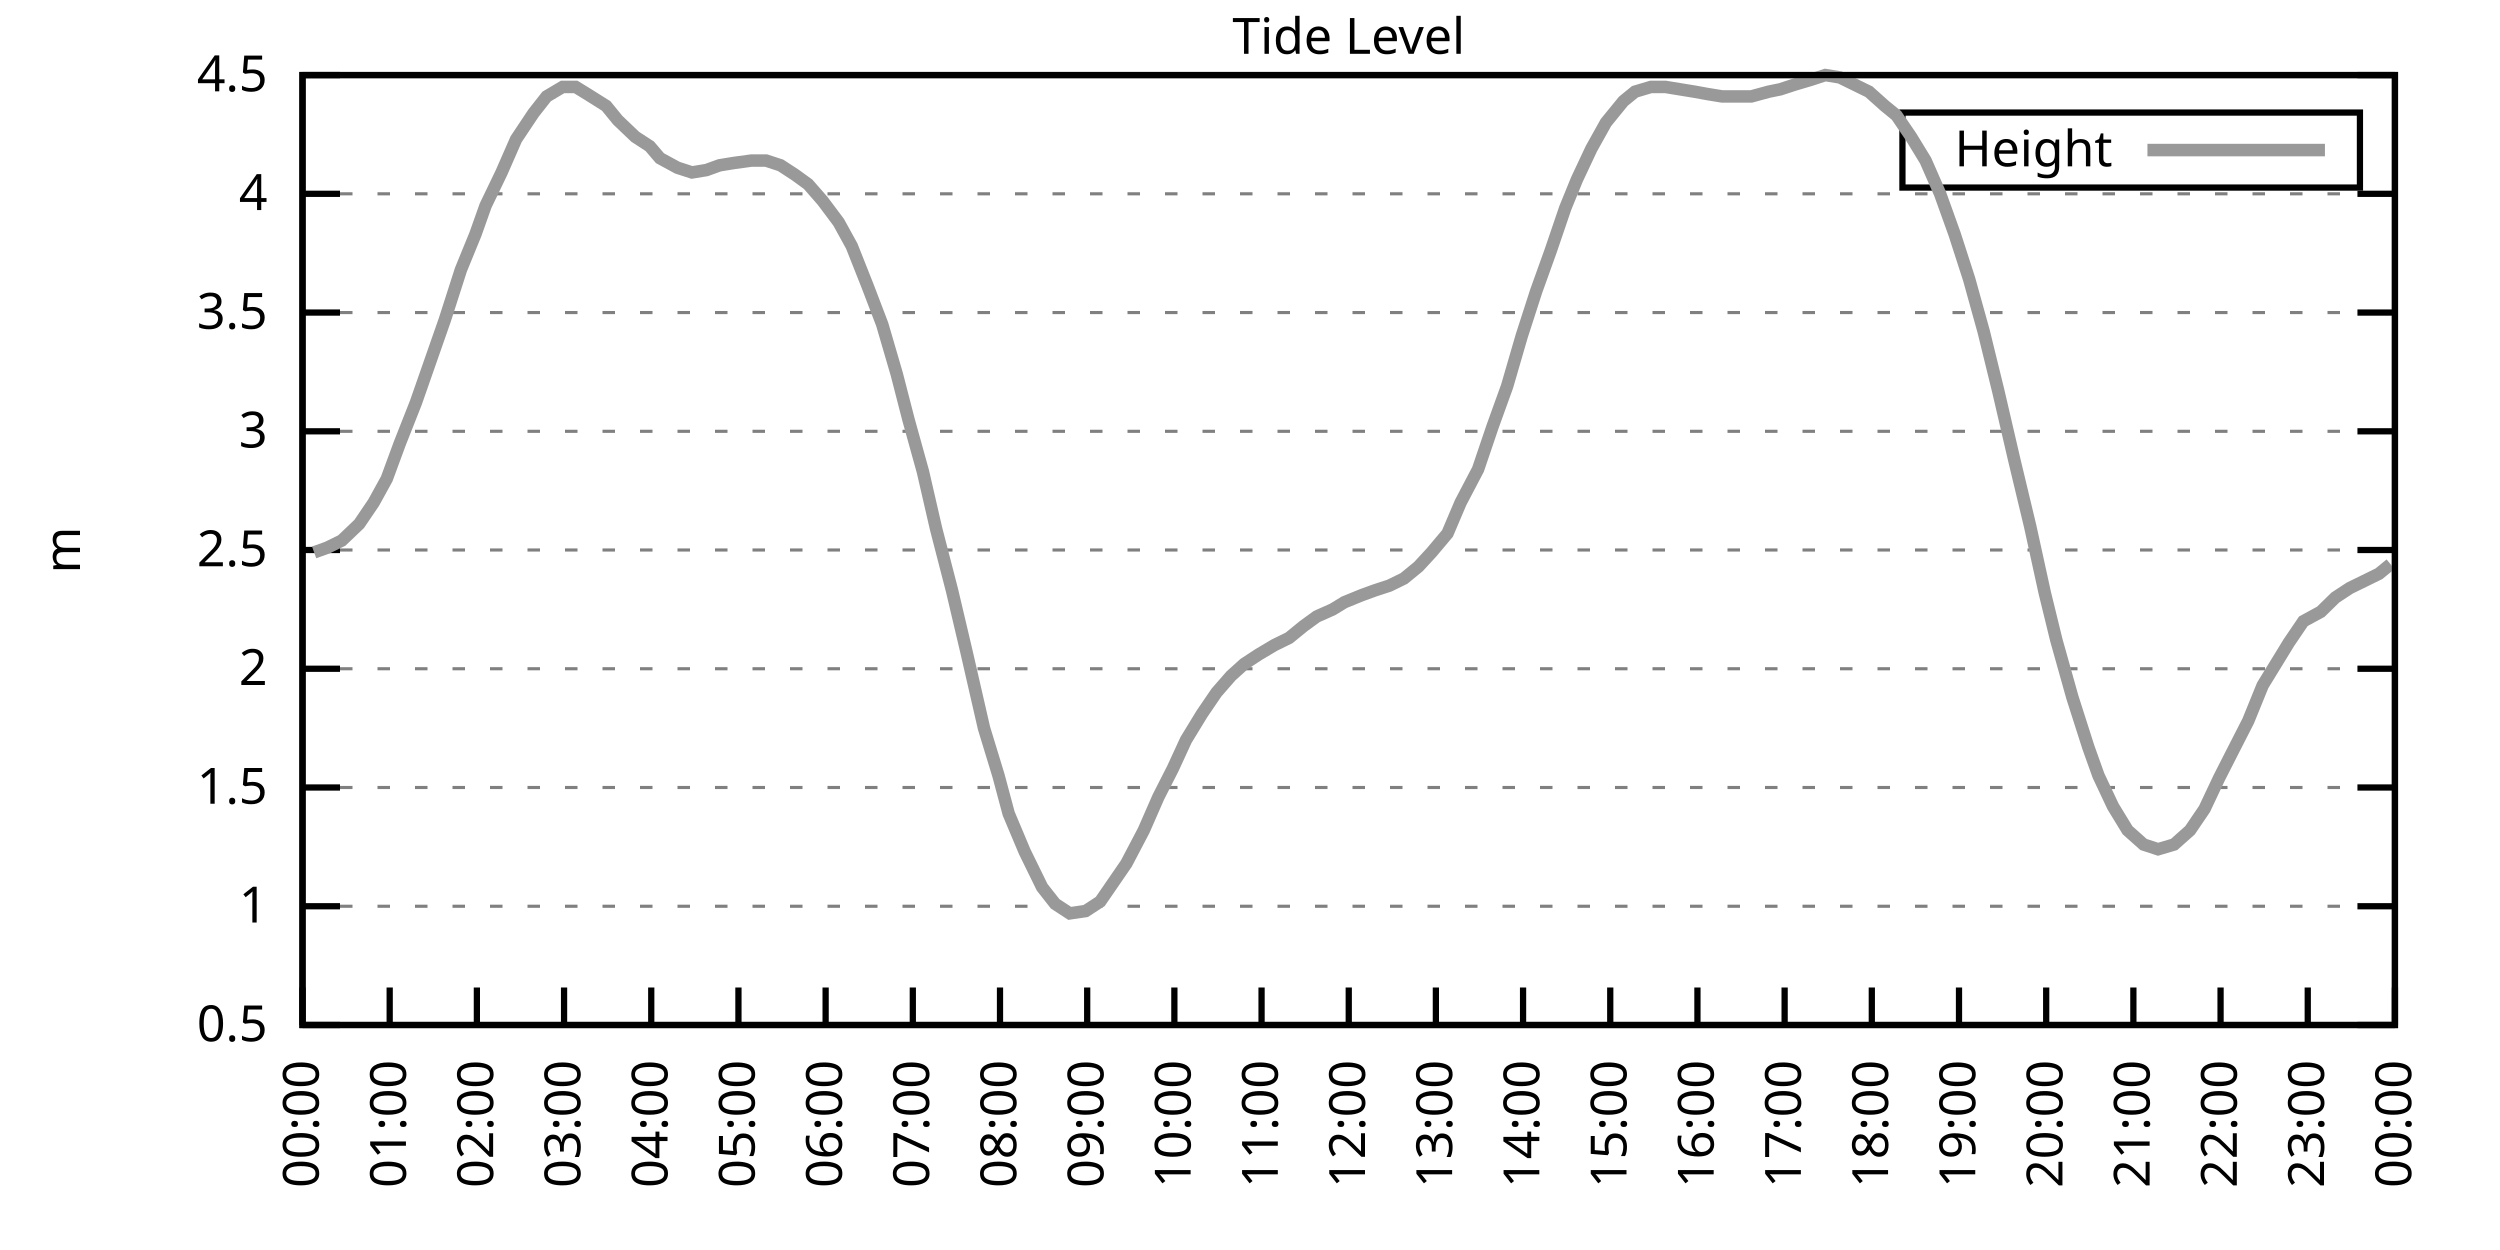
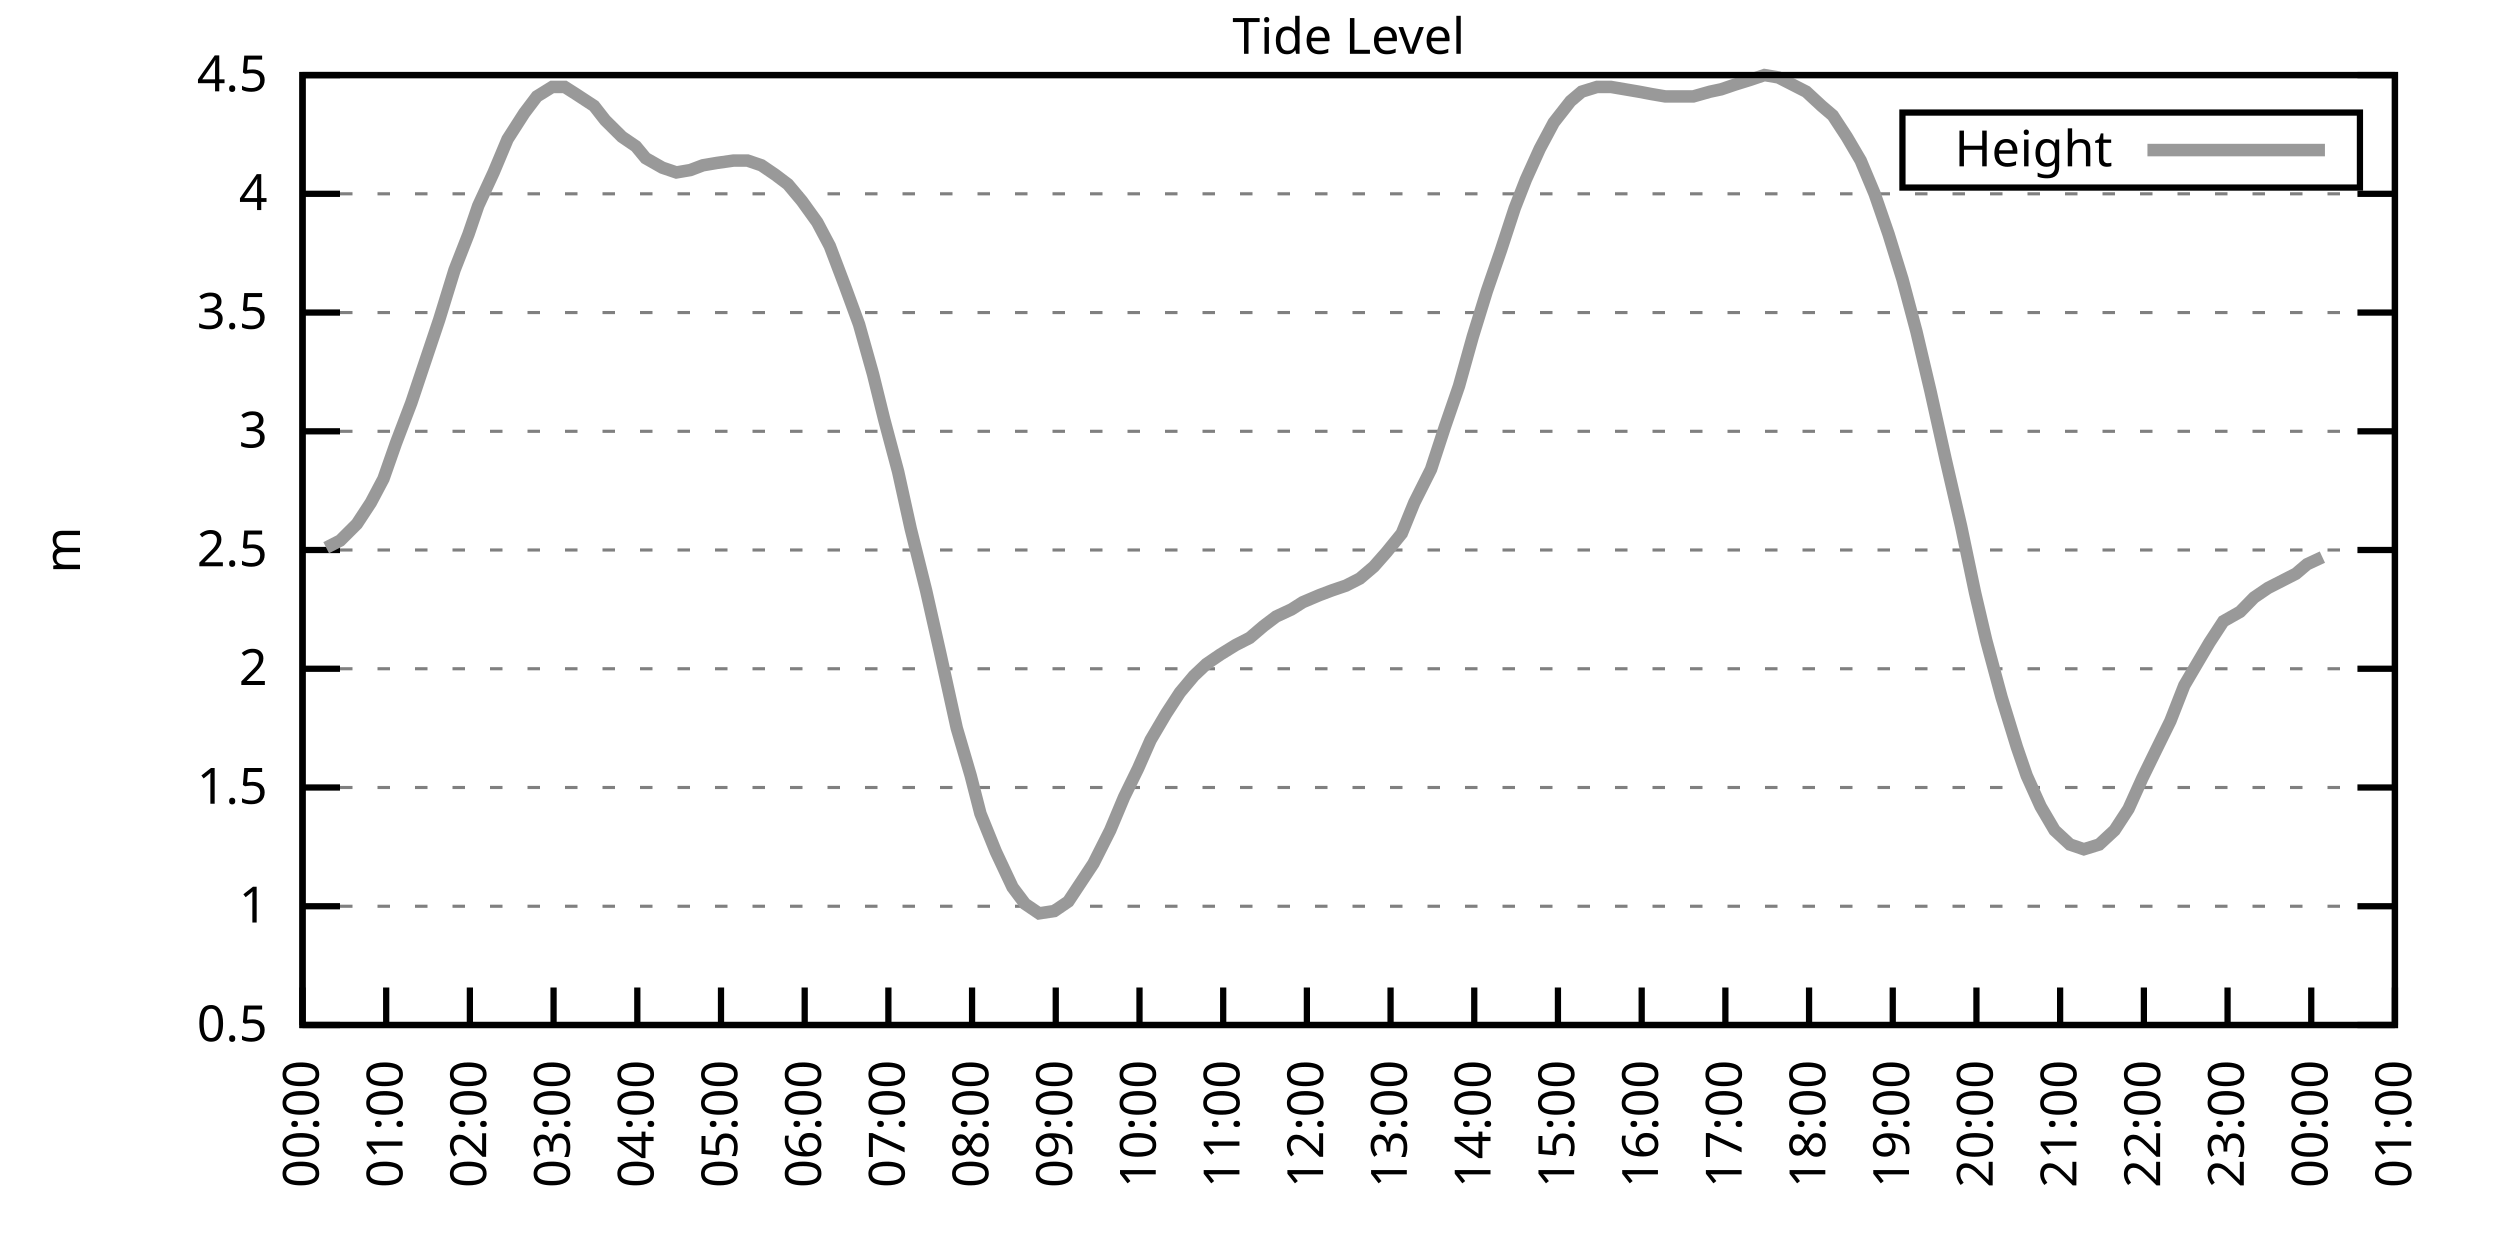
<svg xmlns="http://www.w3.org/2000/svg" xmlns:xlink="http://www.w3.org/1999/xlink" width="400" height="200" viewBox="0 0 400 200">
  <g id="gnuplot_canvas">
    <rect x="0" y="0" width="400" height="200" fill="none" />
    <defs>
      <circle id="gpDot" r="0.5" stroke-width="0.5" stroke="currentColor" />
      <path id="gpPt0" stroke-width="0.333" stroke="currentColor" d="M-1,0 h2 M0,-1 v2" />
      <path id="gpPt1" stroke-width="0.333" stroke="currentColor" d="M-1,-1 L1,1 M1,-1 L-1,1" />
      <path id="gpPt2" stroke-width="0.333" stroke="currentColor" d="M-1,0 L1,0 M0,-1 L0,1 M-1,-1 L1,1 M-1,1 L1,-1" />
      <rect id="gpPt3" stroke-width="0.333" stroke="currentColor" x="-1" y="-1" width="2" height="2" />
      <rect id="gpPt4" stroke-width="0.333" stroke="currentColor" fill="currentColor" x="-1" y="-1" width="2" height="2" />
      <circle id="gpPt5" stroke-width="0.333" stroke="currentColor" cx="0" cy="0" r="1" />
      <use xlink:href="#gpPt5" id="gpPt6" fill="currentColor" stroke="none" />
      <path id="gpPt7" stroke-width="0.333" stroke="currentColor" d="M0,-1.33 L-1.33,0.67 L1.33,0.67 z" />
      <use xlink:href="#gpPt7" id="gpPt8" fill="currentColor" stroke="none" />
      <use xlink:href="#gpPt7" id="gpPt9" stroke="currentColor" transform="rotate(180)" />
      <use xlink:href="#gpPt9" id="gpPt10" fill="currentColor" stroke="none" />
      <use xlink:href="#gpPt3" id="gpPt11" stroke="currentColor" transform="rotate(45)" />
      <use xlink:href="#gpPt11" id="gpPt12" fill="currentColor" stroke="none" />
      <path id="gpPt13" stroke-width="0.333" stroke="currentColor" d="M0,1.330 L1.265,0.411 L0.782,-1.067 L-0.782,-1.076 L-1.265,0.411 z" />
      <use xlink:href="#gpPt13" id="gpPt14" fill="currentColor" stroke="none" />
      <filter id="textbox" filterUnits="objectBoundingBox" x="0" y="0" height="1" width="1">
        <feFlood flood-color="white" flood-opacity="1" result="bgnd" />
        <feComposite in="SourceGraphic" in2="bgnd" operator="atop" />
      </filter>
      <filter id="greybox" filterUnits="objectBoundingBox" x="0" y="0" height="1" width="1">
        <feFlood flood-color="lightgrey" flood-opacity="1" result="grey" />
        <feComposite in="SourceGraphic" in2="grey" operator="atop" />
      </filter>
    </defs>
    <g fill="none" color="white" stroke="currentColor" stroke-width="1.00" stroke-linecap="butt" stroke-linejoin="miter">
</g>
    <g fill="none" color="black" stroke="currentColor" stroke-width="1.00" stroke-linecap="butt" stroke-linejoin="miter">
      <g stroke="none" shape-rendering="crispEdges">
        <polygon fill="rgb(255, 255, 255)" points="48.40,164.00 383.18,164.00 383.18,12.02 48.40,12.02 " />
      </g>
    </g>
    <g fill="none" color="black" stroke="currentColor" stroke-width="1.00" stroke-linecap="butt" stroke-linejoin="miter">
</g>
    <g fill="none" color="black" stroke="black" stroke-width="0.50" stroke-linecap="butt" stroke-linejoin="miter">
</g>
    <g fill="none" color="gray" stroke="currentColor" stroke-width="0.50" stroke-linecap="butt" stroke-linejoin="miter">
      <path stroke="gray" stroke-dasharray="2,4" class="gridline" d="M48.40,164.00 L383.19,164.00  " />
    </g>
    <g fill="none" color="gray" stroke="gray" stroke-width="1.00" stroke-linecap="butt" stroke-linejoin="miter">
</g>
    <g fill="none" color="black" stroke="currentColor" stroke-width="1.00" stroke-linecap="butt" stroke-linejoin="miter">
      <path stroke="black" d="M48.40,164.00 L54.40,164.00 M383.19,164.00 L377.19,164.00  " />
      <g transform="translate(42.80,166.60)" stroke="none" fill="black" font-family="Sans" font-size="8.00" text-anchor="end">
        <text>
          <tspan font-family="Sans"> 0.5</tspan>
        </text>
      </g>
    </g>
    <g fill="none" color="black" stroke="currentColor" stroke-width="1.00" stroke-linecap="butt" stroke-linejoin="miter">
</g>
    <g fill="none" color="black" stroke="black" stroke-width="0.50" stroke-linecap="butt" stroke-linejoin="miter">
</g>
    <g fill="none" color="gray" stroke="currentColor" stroke-width="0.50" stroke-linecap="butt" stroke-linejoin="miter">
      <path stroke="gray" stroke-dasharray="2,4" class="gridline" d="M48.40,145.00 L383.19,145.00  " />
    </g>
    <g fill="none" color="gray" stroke="gray" stroke-width="1.00" stroke-linecap="butt" stroke-linejoin="miter">
</g>
    <g fill="none" color="black" stroke="currentColor" stroke-width="1.00" stroke-linecap="butt" stroke-linejoin="miter">
      <path stroke="black" d="M48.40,145.00 L54.40,145.00 M383.19,145.00 L377.19,145.00  " />
      <g transform="translate(42.80,147.60)" stroke="none" fill="black" font-family="Sans" font-size="8.00" text-anchor="end">
        <text>
          <tspan font-family="Sans"> 1</tspan>
        </text>
      </g>
    </g>
    <g fill="none" color="black" stroke="currentColor" stroke-width="1.00" stroke-linecap="butt" stroke-linejoin="miter">
</g>
    <g fill="none" color="black" stroke="black" stroke-width="0.50" stroke-linecap="butt" stroke-linejoin="miter">
</g>
    <g fill="none" color="gray" stroke="currentColor" stroke-width="0.50" stroke-linecap="butt" stroke-linejoin="miter">
      <path stroke="gray" stroke-dasharray="2,4" class="gridline" d="M48.40,126.00 L383.19,126.00  " />
    </g>
    <g fill="none" color="gray" stroke="gray" stroke-width="1.00" stroke-linecap="butt" stroke-linejoin="miter">
</g>
    <g fill="none" color="black" stroke="currentColor" stroke-width="1.00" stroke-linecap="butt" stroke-linejoin="miter">
      <path stroke="black" d="M48.40,126.00 L54.40,126.00 M383.19,126.00 L377.19,126.00  " />
      <g transform="translate(42.80,128.60)" stroke="none" fill="black" font-family="Sans" font-size="8.00" text-anchor="end">
        <text>
          <tspan font-family="Sans"> 1.5</tspan>
        </text>
      </g>
    </g>
    <g fill="none" color="black" stroke="currentColor" stroke-width="1.00" stroke-linecap="butt" stroke-linejoin="miter">
</g>
    <g fill="none" color="black" stroke="black" stroke-width="0.50" stroke-linecap="butt" stroke-linejoin="miter">
</g>
    <g fill="none" color="gray" stroke="currentColor" stroke-width="0.50" stroke-linecap="butt" stroke-linejoin="miter">
      <path stroke="gray" stroke-dasharray="2,4" class="gridline" d="M48.40,107.00 L383.19,107.00  " />
    </g>
    <g fill="none" color="gray" stroke="gray" stroke-width="1.00" stroke-linecap="butt" stroke-linejoin="miter">
</g>
    <g fill="none" color="black" stroke="currentColor" stroke-width="1.00" stroke-linecap="butt" stroke-linejoin="miter">
      <path stroke="black" d="M48.40,107.00 L54.40,107.00 M383.19,107.00 L377.19,107.00  " />
      <g transform="translate(42.80,109.60)" stroke="none" fill="black" font-family="Sans" font-size="8.00" text-anchor="end">
        <text>
          <tspan font-family="Sans"> 2</tspan>
        </text>
      </g>
    </g>
    <g fill="none" color="black" stroke="currentColor" stroke-width="1.00" stroke-linecap="butt" stroke-linejoin="miter">
</g>
    <g fill="none" color="black" stroke="black" stroke-width="0.50" stroke-linecap="butt" stroke-linejoin="miter">
</g>
    <g fill="none" color="gray" stroke="currentColor" stroke-width="0.50" stroke-linecap="butt" stroke-linejoin="miter">
      <path stroke="gray" stroke-dasharray="2,4" class="gridline" d="M48.40,88.00 L383.19,88.00  " />
    </g>
    <g fill="none" color="gray" stroke="gray" stroke-width="1.00" stroke-linecap="butt" stroke-linejoin="miter">
</g>
    <g fill="none" color="black" stroke="currentColor" stroke-width="1.00" stroke-linecap="butt" stroke-linejoin="miter">
      <path stroke="black" d="M48.40,88.00 L54.40,88.00 M383.19,88.00 L377.19,88.00  " />
      <g transform="translate(42.80,90.60)" stroke="none" fill="black" font-family="Sans" font-size="8.00" text-anchor="end">
        <text>
          <tspan font-family="Sans"> 2.5</tspan>
        </text>
      </g>
    </g>
    <g fill="none" color="black" stroke="currentColor" stroke-width="1.00" stroke-linecap="butt" stroke-linejoin="miter">
</g>
    <g fill="none" color="black" stroke="black" stroke-width="0.50" stroke-linecap="butt" stroke-linejoin="miter">
</g>
    <g fill="none" color="gray" stroke="currentColor" stroke-width="0.50" stroke-linecap="butt" stroke-linejoin="miter">
      <path stroke="gray" stroke-dasharray="2,4" class="gridline" d="M48.40,69.01 L383.19,69.01  " />
    </g>
    <g fill="none" color="gray" stroke="gray" stroke-width="1.00" stroke-linecap="butt" stroke-linejoin="miter">
</g>
    <g fill="none" color="black" stroke="currentColor" stroke-width="1.00" stroke-linecap="butt" stroke-linejoin="miter">
      <path stroke="black" d="M48.40,69.01 L54.40,69.01 M383.19,69.01 L377.19,69.01  " />
      <g transform="translate(42.80,71.61)" stroke="none" fill="black" font-family="Sans" font-size="8.00" text-anchor="end">
        <text>
          <tspan font-family="Sans"> 3</tspan>
        </text>
      </g>
    </g>
    <g fill="none" color="black" stroke="currentColor" stroke-width="1.00" stroke-linecap="butt" stroke-linejoin="miter">
</g>
    <g fill="none" color="black" stroke="black" stroke-width="0.50" stroke-linecap="butt" stroke-linejoin="miter">
</g>
    <g fill="none" color="gray" stroke="currentColor" stroke-width="0.50" stroke-linecap="butt" stroke-linejoin="miter">
      <path stroke="gray" stroke-dasharray="2,4" class="gridline" d="M48.40,50.01 L383.19,50.01  " />
    </g>
    <g fill="none" color="gray" stroke="gray" stroke-width="1.00" stroke-linecap="butt" stroke-linejoin="miter">
</g>
    <g fill="none" color="black" stroke="currentColor" stroke-width="1.00" stroke-linecap="butt" stroke-linejoin="miter">
      <path stroke="black" d="M48.40,50.01 L54.40,50.01 M383.19,50.01 L377.19,50.01  " />
      <g transform="translate(42.80,52.61)" stroke="none" fill="black" font-family="Sans" font-size="8.00" text-anchor="end">
        <text>
          <tspan font-family="Sans"> 3.5</tspan>
        </text>
      </g>
    </g>
    <g fill="none" color="black" stroke="currentColor" stroke-width="1.00" stroke-linecap="butt" stroke-linejoin="miter">
</g>
    <g fill="none" color="black" stroke="black" stroke-width="0.50" stroke-linecap="butt" stroke-linejoin="miter">
</g>
    <g fill="none" color="gray" stroke="currentColor" stroke-width="0.50" stroke-linecap="butt" stroke-linejoin="miter">
      <path stroke="gray" stroke-dasharray="2,4" class="gridline" d="M48.40,31.01 L383.19,31.01  " />
    </g>
    <g fill="none" color="gray" stroke="gray" stroke-width="1.00" stroke-linecap="butt" stroke-linejoin="miter">
</g>
    <g fill="none" color="black" stroke="currentColor" stroke-width="1.00" stroke-linecap="butt" stroke-linejoin="miter">
      <path stroke="black" d="M48.40,31.01 L54.40,31.01 M383.19,31.01 L377.19,31.01  " />
      <g transform="translate(42.80,33.61)" stroke="none" fill="black" font-family="Sans" font-size="8.00" text-anchor="end">
        <text>
          <tspan font-family="Sans"> 4</tspan>
        </text>
      </g>
    </g>
    <g fill="none" color="black" stroke="currentColor" stroke-width="1.00" stroke-linecap="butt" stroke-linejoin="miter">
</g>
    <g fill="none" color="black" stroke="black" stroke-width="0.50" stroke-linecap="butt" stroke-linejoin="miter">
</g>
    <g fill="none" color="gray" stroke="currentColor" stroke-width="0.50" stroke-linecap="butt" stroke-linejoin="miter">
      <path stroke="gray" stroke-dasharray="2,4" class="gridline" d="M48.40,12.01 L383.19,12.01  " />
    </g>
    <g fill="none" color="gray" stroke="gray" stroke-width="1.00" stroke-linecap="butt" stroke-linejoin="miter">
</g>
    <g fill="none" color="black" stroke="currentColor" stroke-width="1.00" stroke-linecap="butt" stroke-linejoin="miter">
      <path stroke="black" d="M48.40,12.01 L54.40,12.01 M383.19,12.01 L377.19,12.01  " />
      <g transform="translate(42.80,14.61)" stroke="none" fill="black" font-family="Sans" font-size="8.00" text-anchor="end">
        <text>
          <tspan font-family="Sans"> 4.5</tspan>
        </text>
      </g>
    </g>
    <g fill="none" color="black" stroke="currentColor" stroke-width="1.00" stroke-linecap="butt" stroke-linejoin="miter">
      <path stroke="black" d="M48.40,164.00 L48.40,158.00  " />
      <g transform="translate(51.00,169.60) rotate(270.00)" stroke="none" fill="black" font-family="Sans" font-size="8.00" text-anchor="end">
        <text>
          <tspan font-family="Sans">00:00</tspan>
        </text>
      </g>
    </g>
    <g fill="none" color="black" stroke="currentColor" stroke-width="1.00" stroke-linecap="butt" stroke-linejoin="miter">
-       <path stroke="black" d="M62.35,164.00 L62.35,158.00  " />
-       <g transform="translate(64.95,169.60) rotate(270.00)" stroke="none" fill="black" font-family="Sans" font-size="8.00" text-anchor="end">
+       <path stroke="black" d="M61.79,164.00 L61.79,158.00  " />
+       <g transform="translate(64.39,169.60) rotate(270.00)" stroke="none" fill="black" font-family="Sans" font-size="8.00" text-anchor="end">
        <text>
          <tspan font-family="Sans">01:00</tspan>
        </text>
      </g>
    </g>
    <g fill="none" color="black" stroke="currentColor" stroke-width="1.00" stroke-linecap="butt" stroke-linejoin="miter">
-       <path stroke="black" d="M76.30,164.00 L76.30,158.00  " />
-       <g transform="translate(78.90,169.60) rotate(270.00)" stroke="none" fill="black" font-family="Sans" font-size="8.00" text-anchor="end">
+       <path stroke="black" d="M75.18,164.00 L75.18,158.00  " />
+       <g transform="translate(77.78,169.60) rotate(270.00)" stroke="none" fill="black" font-family="Sans" font-size="8.00" text-anchor="end">
        <text>
          <tspan font-family="Sans">02:00</tspan>
        </text>
      </g>
    </g>
    <g fill="none" color="black" stroke="currentColor" stroke-width="1.00" stroke-linecap="butt" stroke-linejoin="miter">
-       <path stroke="black" d="M90.25,164.00 L90.25,158.00  " />
-       <g transform="translate(92.85,169.60) rotate(270.00)" stroke="none" fill="black" font-family="Sans" font-size="8.00" text-anchor="end">
+       <path stroke="black" d="M88.57,164.00 L88.57,158.00  " />
+       <g transform="translate(91.17,169.60) rotate(270.00)" stroke="none" fill="black" font-family="Sans" font-size="8.00" text-anchor="end">
        <text>
          <tspan font-family="Sans">03:00</tspan>
        </text>
      </g>
    </g>
    <g fill="none" color="black" stroke="currentColor" stroke-width="1.00" stroke-linecap="butt" stroke-linejoin="miter">
-       <path stroke="black" d="M104.20,164.00 L104.20,158.00  " />
-       <g transform="translate(106.80,169.60) rotate(270.00)" stroke="none" fill="black" font-family="Sans" font-size="8.00" text-anchor="end">
+       <path stroke="black" d="M101.97,164.00 L101.97,158.00  " />
+       <g transform="translate(104.57,169.60) rotate(270.00)" stroke="none" fill="black" font-family="Sans" font-size="8.00" text-anchor="end">
        <text>
          <tspan font-family="Sans">04:00</tspan>
        </text>
      </g>
    </g>
    <g fill="none" color="black" stroke="currentColor" stroke-width="1.00" stroke-linecap="butt" stroke-linejoin="miter">
-       <path stroke="black" d="M118.15,164.00 L118.15,158.00  " />
-       <g transform="translate(120.75,169.60) rotate(270.00)" stroke="none" fill="black" font-family="Sans" font-size="8.00" text-anchor="end">
+       <path stroke="black" d="M115.36,164.00 L115.36,158.00  " />
+       <g transform="translate(117.96,169.60) rotate(270.00)" stroke="none" fill="black" font-family="Sans" font-size="8.00" text-anchor="end">
        <text>
          <tspan font-family="Sans">05:00</tspan>
        </text>
      </g>
    </g>
    <g fill="none" color="black" stroke="currentColor" stroke-width="1.00" stroke-linecap="butt" stroke-linejoin="miter">
-       <path stroke="black" d="M132.10,164.00 L132.10,158.00  " />
-       <g transform="translate(134.70,169.60) rotate(270.00)" stroke="none" fill="black" font-family="Sans" font-size="8.00" text-anchor="end">
+       <path stroke="black" d="M128.75,164.00 L128.75,158.00  " />
+       <g transform="translate(131.35,169.60) rotate(270.00)" stroke="none" fill="black" font-family="Sans" font-size="8.00" text-anchor="end">
        <text>
          <tspan font-family="Sans">06:00</tspan>
        </text>
      </g>
    </g>
    <g fill="none" color="black" stroke="currentColor" stroke-width="1.00" stroke-linecap="butt" stroke-linejoin="miter">
-       <path stroke="black" d="M146.05,164.00 L146.05,158.00  " />
-       <g transform="translate(148.65,169.60) rotate(270.00)" stroke="none" fill="black" font-family="Sans" font-size="8.00" text-anchor="end">
+       <path stroke="black" d="M142.14,164.00 L142.14,158.00  " />
+       <g transform="translate(144.74,169.60) rotate(270.00)" stroke="none" fill="black" font-family="Sans" font-size="8.00" text-anchor="end">
        <text>
          <tspan font-family="Sans">07:00</tspan>
        </text>
      </g>
    </g>
    <g fill="none" color="black" stroke="currentColor" stroke-width="1.00" stroke-linecap="butt" stroke-linejoin="miter">
-       <path stroke="black" d="M160.00,164.00 L160.00,158.00  " />
-       <g transform="translate(162.60,169.60) rotate(270.00)" stroke="none" fill="black" font-family="Sans" font-size="8.00" text-anchor="end">
+       <path stroke="black" d="M155.53,164.00 L155.53,158.00  " />
+       <g transform="translate(158.13,169.60) rotate(270.00)" stroke="none" fill="black" font-family="Sans" font-size="8.00" text-anchor="end">
        <text>
          <tspan font-family="Sans">08:00</tspan>
        </text>
      </g>
    </g>
    <g fill="none" color="black" stroke="currentColor" stroke-width="1.00" stroke-linecap="butt" stroke-linejoin="miter">
-       <path stroke="black" d="M173.95,164.00 L173.95,158.00  " />
-       <g transform="translate(176.55,169.60) rotate(270.00)" stroke="none" fill="black" font-family="Sans" font-size="8.00" text-anchor="end">
+       <path stroke="black" d="M168.92,164.00 L168.92,158.00  " />
+       <g transform="translate(171.52,169.60) rotate(270.00)" stroke="none" fill="black" font-family="Sans" font-size="8.00" text-anchor="end">
        <text>
          <tspan font-family="Sans">09:00</tspan>
        </text>
      </g>
    </g>
    <g fill="none" color="black" stroke="currentColor" stroke-width="1.00" stroke-linecap="butt" stroke-linejoin="miter">
-       <path stroke="black" d="M187.90,164.00 L187.90,158.00  " />
-       <g transform="translate(190.50,169.60) rotate(270.00)" stroke="none" fill="black" font-family="Sans" font-size="8.00" text-anchor="end">
+       <path stroke="black" d="M182.32,164.00 L182.32,158.00  " />
+       <g transform="translate(184.92,169.60) rotate(270.00)" stroke="none" fill="black" font-family="Sans" font-size="8.00" text-anchor="end">
        <text>
          <tspan font-family="Sans">10:00</tspan>
        </text>
      </g>
    </g>
    <g fill="none" color="black" stroke="currentColor" stroke-width="1.00" stroke-linecap="butt" stroke-linejoin="miter">
-       <path stroke="black" d="M201.85,164.00 L201.85,158.00  " />
-       <g transform="translate(204.45,169.60) rotate(270.00)" stroke="none" fill="black" font-family="Sans" font-size="8.00" text-anchor="end">
+       <path stroke="black" d="M195.71,164.00 L195.71,158.00  " />
+       <g transform="translate(198.31,169.60) rotate(270.00)" stroke="none" fill="black" font-family="Sans" font-size="8.00" text-anchor="end">
        <text>
          <tspan font-family="Sans">11:00</tspan>
        </text>
      </g>
    </g>
    <g fill="none" color="black" stroke="currentColor" stroke-width="1.00" stroke-linecap="butt" stroke-linejoin="miter">
-       <path stroke="black" d="M215.80,164.00 L215.80,158.00  " />
-       <g transform="translate(218.40,169.60) rotate(270.00)" stroke="none" fill="black" font-family="Sans" font-size="8.00" text-anchor="end">
+       <path stroke="black" d="M209.10,164.00 L209.10,158.00  " />
+       <g transform="translate(211.70,169.60) rotate(270.00)" stroke="none" fill="black" font-family="Sans" font-size="8.00" text-anchor="end">
        <text>
          <tspan font-family="Sans">12:00</tspan>
        </text>
      </g>
    </g>
    <g fill="none" color="black" stroke="currentColor" stroke-width="1.00" stroke-linecap="butt" stroke-linejoin="miter">
-       <path stroke="black" d="M229.74,164.00 L229.74,158.00  " />
-       <g transform="translate(232.34,169.60) rotate(270.00)" stroke="none" fill="black" font-family="Sans" font-size="8.00" text-anchor="end">
+       <path stroke="black" d="M222.49,164.00 L222.49,158.00  " />
+       <g transform="translate(225.09,169.60) rotate(270.00)" stroke="none" fill="black" font-family="Sans" font-size="8.00" text-anchor="end">
        <text>
          <tspan font-family="Sans">13:00</tspan>
        </text>
      </g>
    </g>
    <g fill="none" color="black" stroke="currentColor" stroke-width="1.00" stroke-linecap="butt" stroke-linejoin="miter">
-       <path stroke="black" d="M243.69,164.00 L243.69,158.00  " />
-       <g transform="translate(246.29,169.60) rotate(270.00)" stroke="none" fill="black" font-family="Sans" font-size="8.00" text-anchor="end">
+       <path stroke="black" d="M235.88,164.00 L235.88,158.00  " />
+       <g transform="translate(238.48,169.60) rotate(270.00)" stroke="none" fill="black" font-family="Sans" font-size="8.00" text-anchor="end">
        <text>
          <tspan font-family="Sans">14:00</tspan>
        </text>
      </g>
    </g>
    <g fill="none" color="black" stroke="currentColor" stroke-width="1.00" stroke-linecap="butt" stroke-linejoin="miter">
-       <path stroke="black" d="M257.64,164.00 L257.64,158.00  " />
-       <g transform="translate(260.24,169.60) rotate(270.00)" stroke="none" fill="black" font-family="Sans" font-size="8.00" text-anchor="end">
+       <path stroke="black" d="M249.27,164.00 L249.27,158.00  " />
+       <g transform="translate(251.87,169.60) rotate(270.00)" stroke="none" fill="black" font-family="Sans" font-size="8.00" text-anchor="end">
        <text>
          <tspan font-family="Sans">15:00</tspan>
        </text>
      </g>
    </g>
    <g fill="none" color="black" stroke="currentColor" stroke-width="1.00" stroke-linecap="butt" stroke-linejoin="miter">
-       <path stroke="black" d="M271.59,164.00 L271.59,158.00  " />
-       <g transform="translate(274.19,169.60) rotate(270.00)" stroke="none" fill="black" font-family="Sans" font-size="8.00" text-anchor="end">
+       <path stroke="black" d="M262.67,164.00 L262.67,158.00  " />
+       <g transform="translate(265.27,169.60) rotate(270.00)" stroke="none" fill="black" font-family="Sans" font-size="8.00" text-anchor="end">
        <text>
          <tspan font-family="Sans">16:00</tspan>
        </text>
      </g>
    </g>
    <g fill="none" color="black" stroke="currentColor" stroke-width="1.00" stroke-linecap="butt" stroke-linejoin="miter">
-       <path stroke="black" d="M285.54,164.00 L285.54,158.00  " />
-       <g transform="translate(288.14,169.60) rotate(270.00)" stroke="none" fill="black" font-family="Sans" font-size="8.00" text-anchor="end">
+       <path stroke="black" d="M276.06,164.00 L276.06,158.00  " />
+       <g transform="translate(278.66,169.60) rotate(270.00)" stroke="none" fill="black" font-family="Sans" font-size="8.00" text-anchor="end">
        <text>
          <tspan font-family="Sans">17:00</tspan>
        </text>
      </g>
    </g>
    <g fill="none" color="black" stroke="currentColor" stroke-width="1.00" stroke-linecap="butt" stroke-linejoin="miter">
-       <path stroke="black" d="M299.49,164.00 L299.49,158.00  " />
-       <g transform="translate(302.09,169.60) rotate(270.00)" stroke="none" fill="black" font-family="Sans" font-size="8.00" text-anchor="end">
+       <path stroke="black" d="M289.45,164.00 L289.45,158.00  " />
+       <g transform="translate(292.05,169.60) rotate(270.00)" stroke="none" fill="black" font-family="Sans" font-size="8.00" text-anchor="end">
        <text>
          <tspan font-family="Sans">18:00</tspan>
        </text>
      </g>
    </g>
    <g fill="none" color="black" stroke="currentColor" stroke-width="1.00" stroke-linecap="butt" stroke-linejoin="miter">
-       <path stroke="black" d="M313.44,164.00 L313.44,158.00  " />
-       <g transform="translate(316.04,169.60) rotate(270.00)" stroke="none" fill="black" font-family="Sans" font-size="8.00" text-anchor="end">
+       <path stroke="black" d="M302.84,164.00 L302.84,158.00  " />
+       <g transform="translate(305.44,169.60) rotate(270.00)" stroke="none" fill="black" font-family="Sans" font-size="8.00" text-anchor="end">
        <text>
          <tspan font-family="Sans">19:00</tspan>
        </text>
      </g>
    </g>
    <g fill="none" color="black" stroke="currentColor" stroke-width="1.00" stroke-linecap="butt" stroke-linejoin="miter">
-       <path stroke="black" d="M327.39,164.00 L327.39,158.00  " />
-       <g transform="translate(329.99,169.60) rotate(270.00)" stroke="none" fill="black" font-family="Sans" font-size="8.00" text-anchor="end">
+       <path stroke="black" d="M316.23,164.00 L316.23,158.00  " />
+       <g transform="translate(318.83,169.60) rotate(270.00)" stroke="none" fill="black" font-family="Sans" font-size="8.00" text-anchor="end">
        <text>
          <tspan font-family="Sans">20:00</tspan>
        </text>
      </g>
    </g>
    <g fill="none" color="black" stroke="currentColor" stroke-width="1.00" stroke-linecap="butt" stroke-linejoin="miter">
-       <path stroke="black" d="M341.34,164.00 L341.34,158.00  " />
-       <g transform="translate(343.94,169.60) rotate(270.00)" stroke="none" fill="black" font-family="Sans" font-size="8.00" text-anchor="end">
+       <path stroke="black" d="M329.62,164.00 L329.62,158.00  " />
+       <g transform="translate(332.22,169.60) rotate(270.00)" stroke="none" fill="black" font-family="Sans" font-size="8.00" text-anchor="end">
        <text>
          <tspan font-family="Sans">21:00</tspan>
        </text>
      </g>
    </g>
    <g fill="none" color="black" stroke="currentColor" stroke-width="1.00" stroke-linecap="butt" stroke-linejoin="miter">
-       <path stroke="black" d="M355.29,164.00 L355.29,158.00  " />
-       <g transform="translate(357.89,169.60) rotate(270.00)" stroke="none" fill="black" font-family="Sans" font-size="8.00" text-anchor="end">
+       <path stroke="black" d="M343.02,164.00 L343.02,158.00  " />
+       <g transform="translate(345.62,169.60) rotate(270.00)" stroke="none" fill="black" font-family="Sans" font-size="8.00" text-anchor="end">
        <text>
          <tspan font-family="Sans">22:00</tspan>
        </text>
      </g>
    </g>
    <g fill="none" color="black" stroke="currentColor" stroke-width="1.00" stroke-linecap="butt" stroke-linejoin="miter">
-       <path stroke="black" d="M369.24,164.00 L369.24,158.00  " />
-       <g transform="translate(371.84,169.60) rotate(270.00)" stroke="none" fill="black" font-family="Sans" font-size="8.00" text-anchor="end">
+       <path stroke="black" d="M356.41,164.00 L356.41,158.00  " />
+       <g transform="translate(359.01,169.60) rotate(270.00)" stroke="none" fill="black" font-family="Sans" font-size="8.00" text-anchor="end">
        <text>
          <tspan font-family="Sans">23:00</tspan>
+         </text>
+       </g>
+     </g>
+     <g fill="none" color="black" stroke="currentColor" stroke-width="1.00" stroke-linecap="butt" stroke-linejoin="miter">
+       <path stroke="black" d="M369.80,164.00 L369.80,158.00  " />
+       <g transform="translate(372.40,169.60) rotate(270.00)" stroke="none" fill="black" font-family="Sans" font-size="8.00" text-anchor="end">
+         <text>
+           <tspan font-family="Sans">00:00</tspan>
        </text>
      </g>
    </g>
    <g fill="none" color="black" stroke="currentColor" stroke-width="1.00" stroke-linecap="butt" stroke-linejoin="miter">
      <path stroke="black" d="M383.19,164.00 L383.19,158.00  " />
      <g transform="translate(385.79,169.60) rotate(270.00)" stroke="none" fill="black" font-family="Sans" font-size="8.00" text-anchor="end">
        <text>
-           <tspan font-family="Sans">00:00</tspan>
+           <tspan font-family="Sans">01:00</tspan>
        </text>
      </g>
    </g>
    <g fill="none" color="black" stroke="currentColor" stroke-width="1.00" stroke-linecap="butt" stroke-linejoin="miter">
</g>
    <g fill="none" color="black" stroke="currentColor" stroke-width="1.00" stroke-linecap="butt" stroke-linejoin="miter">
      <path stroke="black" d="M48.40,12.01 L48.40,164.00 L383.19,164.00 L383.19,12.01 L48.40,12.01 Z  " />
    </g>
    <g fill="none" color="black" stroke="currentColor" stroke-width="1.00" stroke-linecap="butt" stroke-linejoin="miter">
</g>
    <g fill="none" color="black" stroke="currentColor" stroke-width="1.00" stroke-linecap="butt" stroke-linejoin="miter">
      <path stroke="black" d="M304.39,30.01 L304.39,18.01 L377.59,18.01 L377.59,30.01 L304.39,30.01 Z  " />
    </g>
    <g id="Tide_level_plot_1">
      <g fill="none" color="white" stroke="black" stroke-width="2.00" stroke-linecap="butt" stroke-linejoin="miter">
</g>
      <g fill="none" color="black" stroke="currentColor" stroke-width="2.00" stroke-linecap="butt" stroke-linejoin="miter">
        <g transform="translate(337.99,26.61)" stroke="none" fill="black" font-family="Sans" font-size="8.00" text-anchor="end">
          <text>
            <tspan font-family="Sans">Height</tspan>
          </text>
        </g>
      </g>
      <g fill="none" color="black" stroke="currentColor" stroke-width="2.00" stroke-linecap="butt" stroke-linejoin="miter">
-         <path stroke="rgb(153, 153, 153)" d="M343.59,24.01 L371.99,24.01 M50.26,88.38 L52.35,87.63 L54.68,86.49 L57.47,83.83 L59.79,80.41 L61.88,76.61   L63.98,70.91 L66.53,64.45 L68.39,59.13 L71.18,51.15 L73.74,43.17 L76.07,37.47 L77.69,32.91 L80.25,27.59   L82.58,22.27 L85.37,18.09 L87.46,15.43 L90.02,13.91 L92.11,13.91 L93.97,15.05 L96.99,16.95 L98.85,19.23   L101.64,21.89 L103.97,23.41 L105.59,25.31 L108.38,26.83 L110.71,27.59 L113.03,27.21 L115.13,26.45 L117.45,26.07   L120.24,25.69 L122.57,25.69 L124.89,26.45 L127.22,27.97 L129.31,29.49 L131.63,32.15 L134.19,35.57 L136.28,39.37   L138.84,45.83 L141.16,51.91 L143.49,59.89 L145.35,67.11 L147.67,75.47 L149.77,84.59 L152.32,94.46 L154.65,104.34   L157.44,116.50 L159.76,124.10 L161.39,130.18 L163.95,136.26 L166.74,141.96 L168.83,144.62 L171.16,146.14 L173.71,145.76   L176.04,144.24 L178.13,141.20 L180.22,138.16 L183.01,132.84 L185.34,127.52 L187.66,122.96 L189.76,118.40 L192.31,114.22   L194.64,110.80 L196.96,108.14 L199.06,106.24 L201.38,104.72 L203.94,103.20 L206.26,102.06 L208.59,100.16 L210.68,98.64   L213.24,97.50 L215.10,96.36 L217.89,95.22 L219.98,94.46 L222.30,93.70 L224.63,92.56 L226.95,90.66 L229.05,88.38   L231.60,85.35 L233.70,80.41 L236.49,75.09 L238.81,68.25 L241.14,61.79 L243.46,53.81 L245.79,46.59 L248.11,40.13   L250.44,33.29 L252.30,28.73 L254.62,23.79 L256.95,19.61 L259.74,16.19 L261.60,14.67 L264.15,13.91 L266.48,13.91   L268.80,14.29 L271.13,14.67 L273.22,15.05 L275.55,15.43 L277.87,15.43 L280.20,15.43 L282.99,14.67 L284.85,14.29   L287.17,13.53 L289.73,12.77 L292.05,12.01 L294.38,12.39 L296.70,13.53 L299.03,14.67 L301.58,16.95 L303.44,18.47   L305.77,21.89 L308.09,25.69 L310.42,31.01 L312.74,37.47 L315.07,44.69 L317.39,53.05 L319.72,62.55 L322.28,73.57   L324.83,84.21 L327.16,94.84 L329.02,102.44 L331.58,111.56 L334.13,119.54 L335.76,124.10 L338.09,129.04 L340.41,132.84   L342.97,135.12 L345.29,135.88 L347.85,135.12 L350.41,132.84 L352.73,129.42 L355.06,124.48 L357.38,119.92 L359.71,115.36   L362.03,109.66 L363.66,107.00 L366.22,102.82 L368.54,99.40 L371.33,97.88 L373.66,95.60 L375.98,94.08 L378.31,92.94   L380.63,91.80 L382.49,90.28  " />
+         <path stroke="rgb(153, 153, 153)" d="M343.59,24.01 L371.99,24.01 M52.19,87.63 L54.43,86.49 L57.10,83.83 L59.34,80.41 L61.35,76.61 L63.35,70.91   L65.81,64.45 L67.59,59.13 L70.27,51.15 L72.73,43.17 L74.96,37.47 L76.52,32.91 L78.98,27.59 L81.21,22.27   L83.89,18.09 L85.90,15.43 L88.35,13.91 L90.36,13.91 L92.15,15.05 L95.05,16.95 L96.83,19.23 L99.51,21.89   L101.74,23.41 L103.31,25.31 L105.98,26.83 L108.22,27.59 L110.45,27.21 L112.46,26.45 L114.69,26.07 L117.37,25.69   L119.60,25.69 L121.83,26.45 L124.06,27.97 L126.07,29.49 L128.30,32.15 L130.76,35.57 L132.77,39.37 L135.22,45.83   L137.45,51.91 L139.69,59.89 L141.47,67.11 L143.70,75.47 L145.71,84.59 L148.17,94.46 L150.40,104.34 L153.08,116.50   L155.31,124.10 L156.87,130.18 L159.33,136.26 L162.01,141.96 L164.01,144.62 L166.25,146.14 L168.70,145.76 L170.93,144.24   L172.94,141.20 L174.95,138.16 L177.63,132.84 L179.86,127.52 L182.09,122.96 L184.10,118.40 L186.56,114.22 L188.79,110.80   L191.02,108.14 L193.03,106.24 L195.26,104.72 L197.72,103.20 L199.95,102.06 L202.18,100.16 L204.19,98.64 L206.64,97.50   L208.43,96.36 L211.11,95.22 L213.12,94.46 L215.35,93.70 L217.58,92.56 L219.81,90.66 L221.82,88.38 L224.28,85.35   L226.29,80.41 L228.96,75.09 L231.20,68.25 L233.43,61.79 L235.66,53.81 L237.89,46.59 L240.12,40.13 L242.36,33.29   L244.14,28.73 L246.37,23.79 L248.60,19.61 L251.28,16.19 L253.07,14.67 L255.52,13.91 L257.76,13.91 L259.99,14.29   L262.22,14.67 L264.23,15.05 L266.46,15.43 L268.69,15.43 L270.92,15.43 L273.60,14.67 L275.39,14.29 L277.62,13.53   L280.07,12.77 L282.31,12.01 L284.54,12.39 L286.77,13.53 L289.00,14.67 L291.46,16.95 L293.24,18.47 L295.48,21.89   L297.71,25.69 L299.94,31.01 L302.17,37.47 L304.40,44.69 L306.63,53.05 L308.87,62.55 L311.32,73.57 L313.78,84.21   L316.01,94.84 L317.79,102.44 L320.25,111.56 L322.70,119.54 L324.27,124.10 L326.50,129.04 L328.73,132.84 L331.19,135.12   L333.42,135.88 L335.87,135.12 L338.33,132.84 L340.56,129.42 L342.79,124.48 L345.02,119.92 L347.26,115.36 L349.49,109.66   L351.05,107.00 L353.51,102.82 L355.74,99.40 L358.42,97.88 L360.65,95.60 L362.88,94.08 L365.11,92.94 L367.34,91.80   L369.13,90.28 L371.58,89.14  " />
      </g>
    </g>
    <g fill="none" color="black" stroke="currentColor" stroke-width="2.00" stroke-linecap="butt" stroke-linejoin="miter">
</g>
    <g fill="none" color="black" stroke="black" stroke-width="1.00" stroke-linecap="butt" stroke-linejoin="miter">
</g>
    <g fill="none" color="black" stroke="currentColor" stroke-width="1.00" stroke-linecap="butt" stroke-linejoin="miter">
      <path stroke="black" d="M48.40,12.01 L48.40,164.00 L383.19,164.00 L383.19,12.01 L48.40,12.01 Z  " />
      <g transform="translate(12.80,88.01) rotate(270.00)" stroke="none" fill="black" font-family="Sans" font-size="8.00" text-anchor="middle">
        <text>
          <tspan font-family="Sans">m</tspan>
        </text>
      </g>
    </g>
    <g fill="none" color="black" stroke="currentColor" stroke-width="1.00" stroke-linecap="butt" stroke-linejoin="miter">
</g>
    <g fill="none" color="black" stroke="currentColor" stroke-width="1.00" stroke-linecap="butt" stroke-linejoin="miter">
      <g transform="translate(215.79,8.61)" stroke="none" fill="black" font-family="Sans" font-size="8.00" text-anchor="middle">
        <text>
          <tspan font-family="Sans">Tide Level</tspan>
        </text>
      </g>
    </g>
    <g fill="none" color="black" stroke="currentColor" stroke-width="1.00" stroke-linecap="butt" stroke-linejoin="miter">
</g>
  </g>
</svg>
